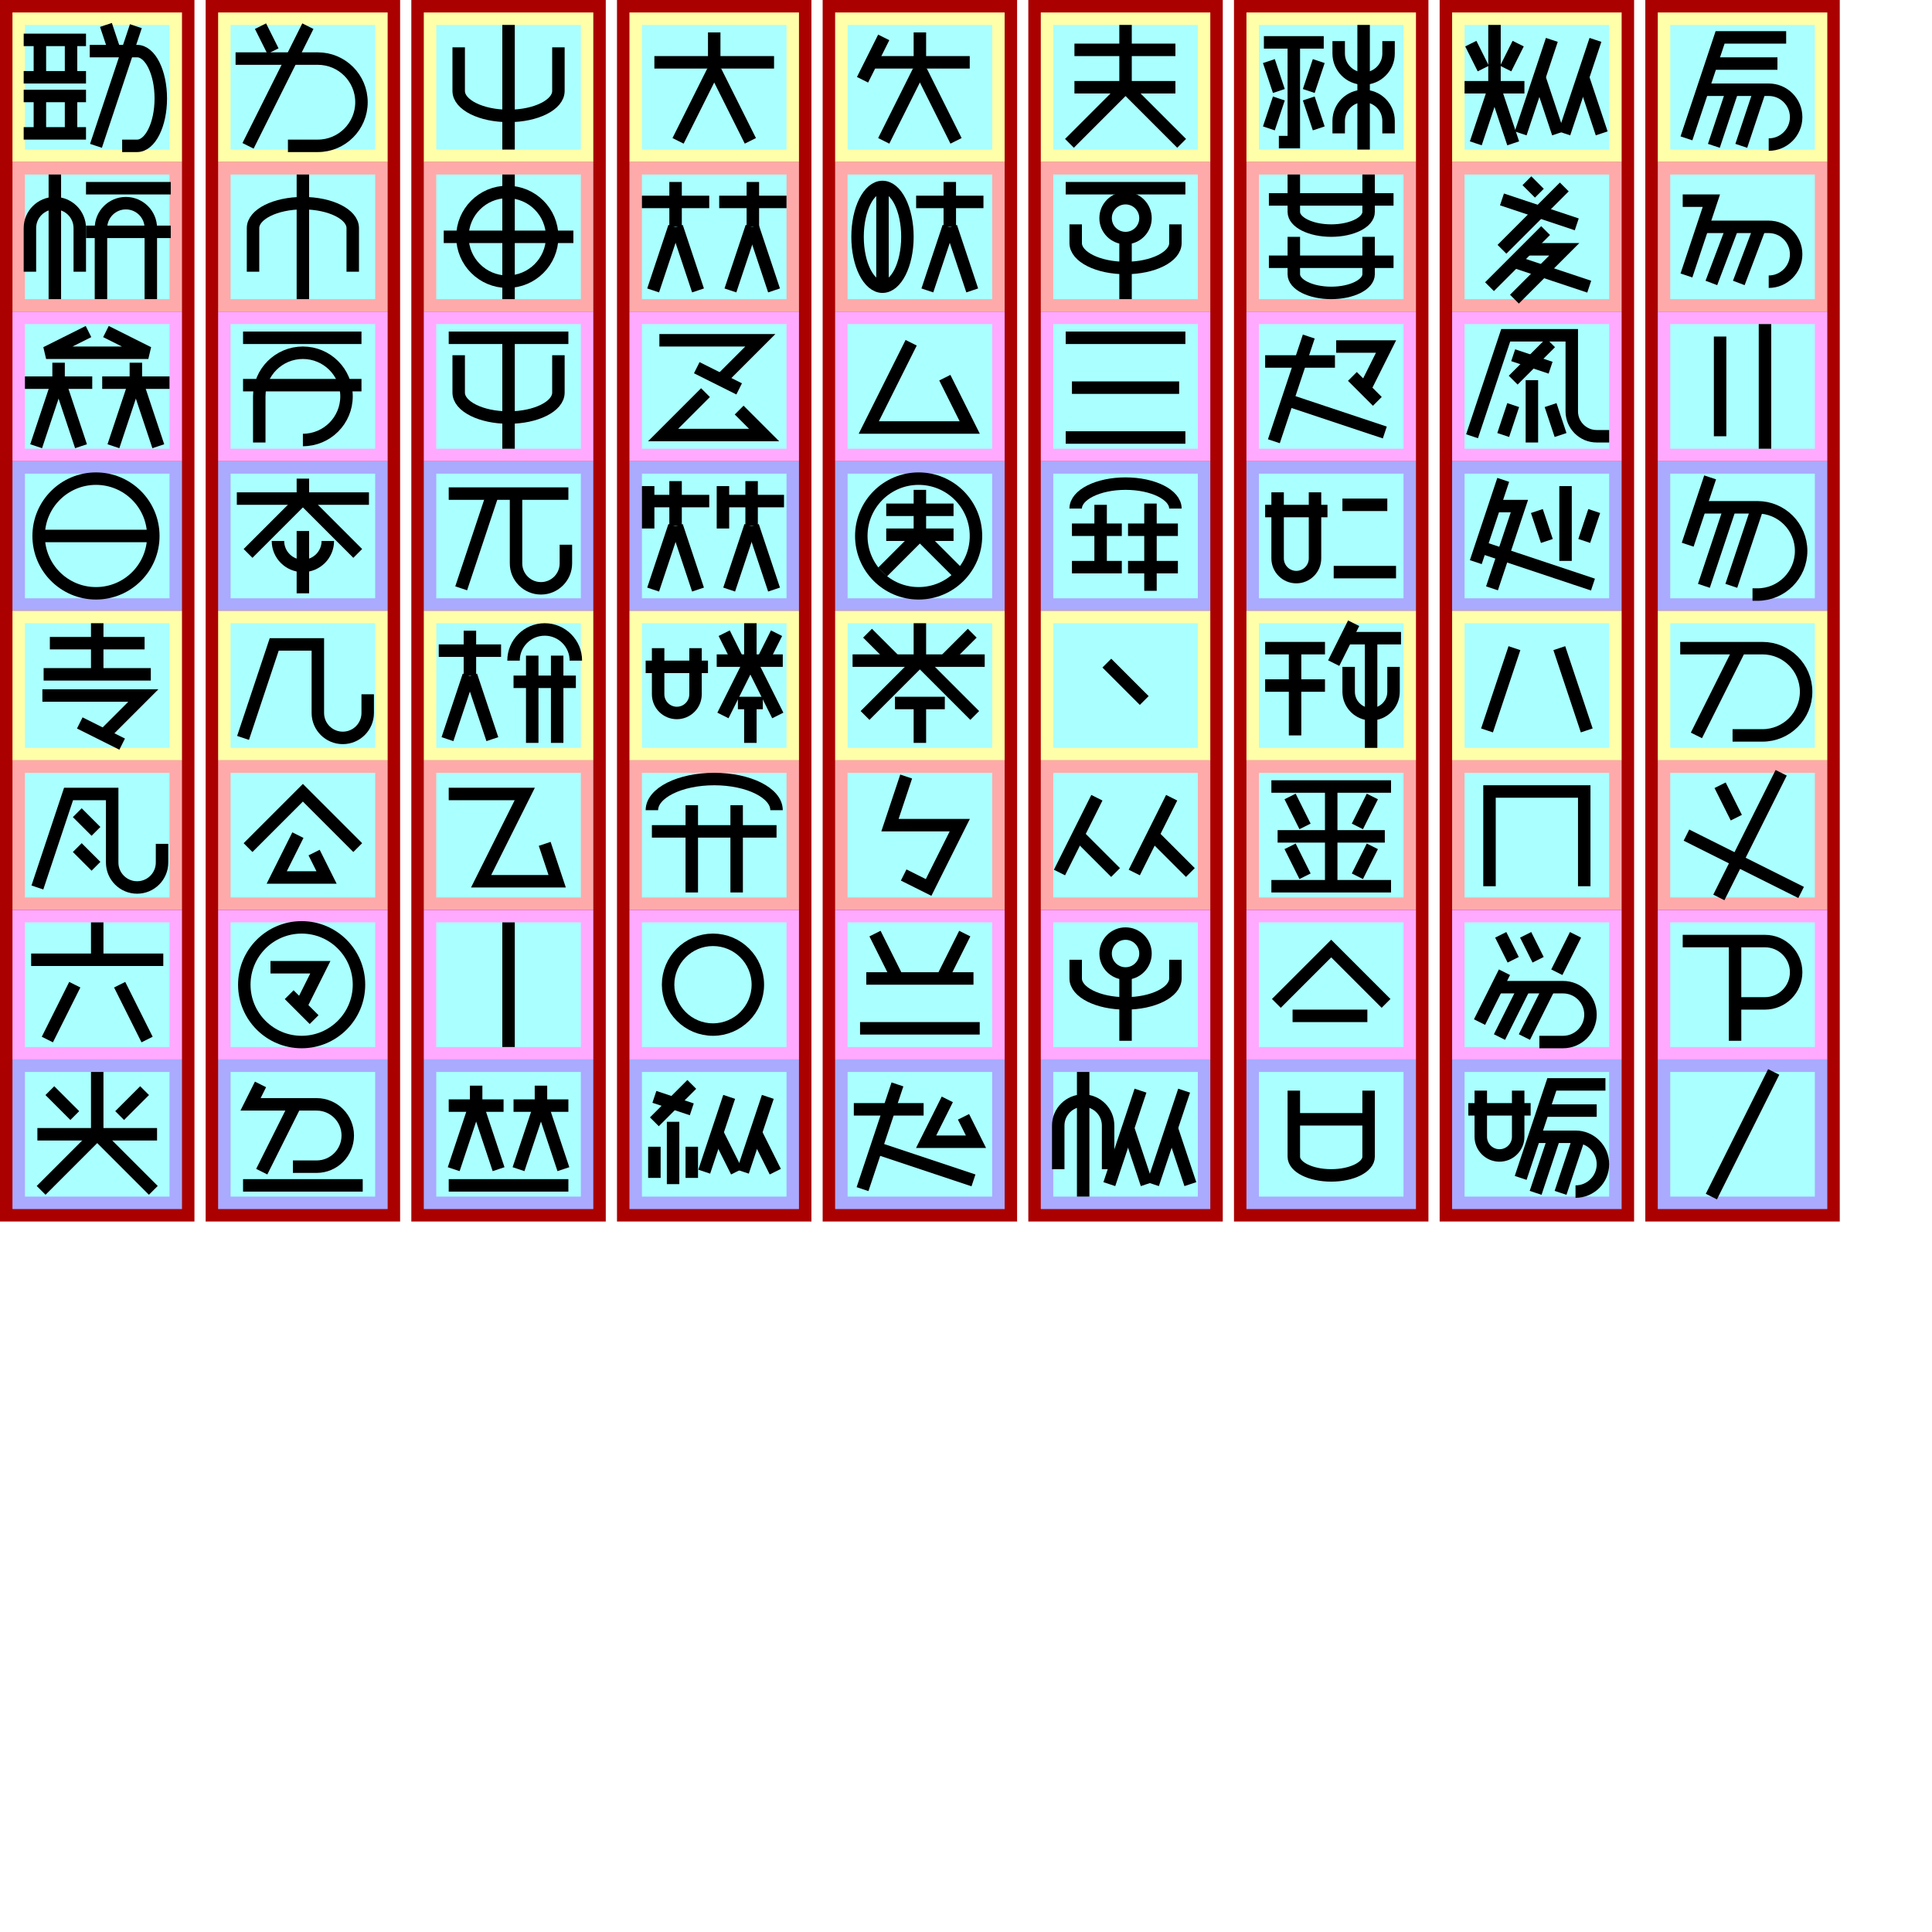
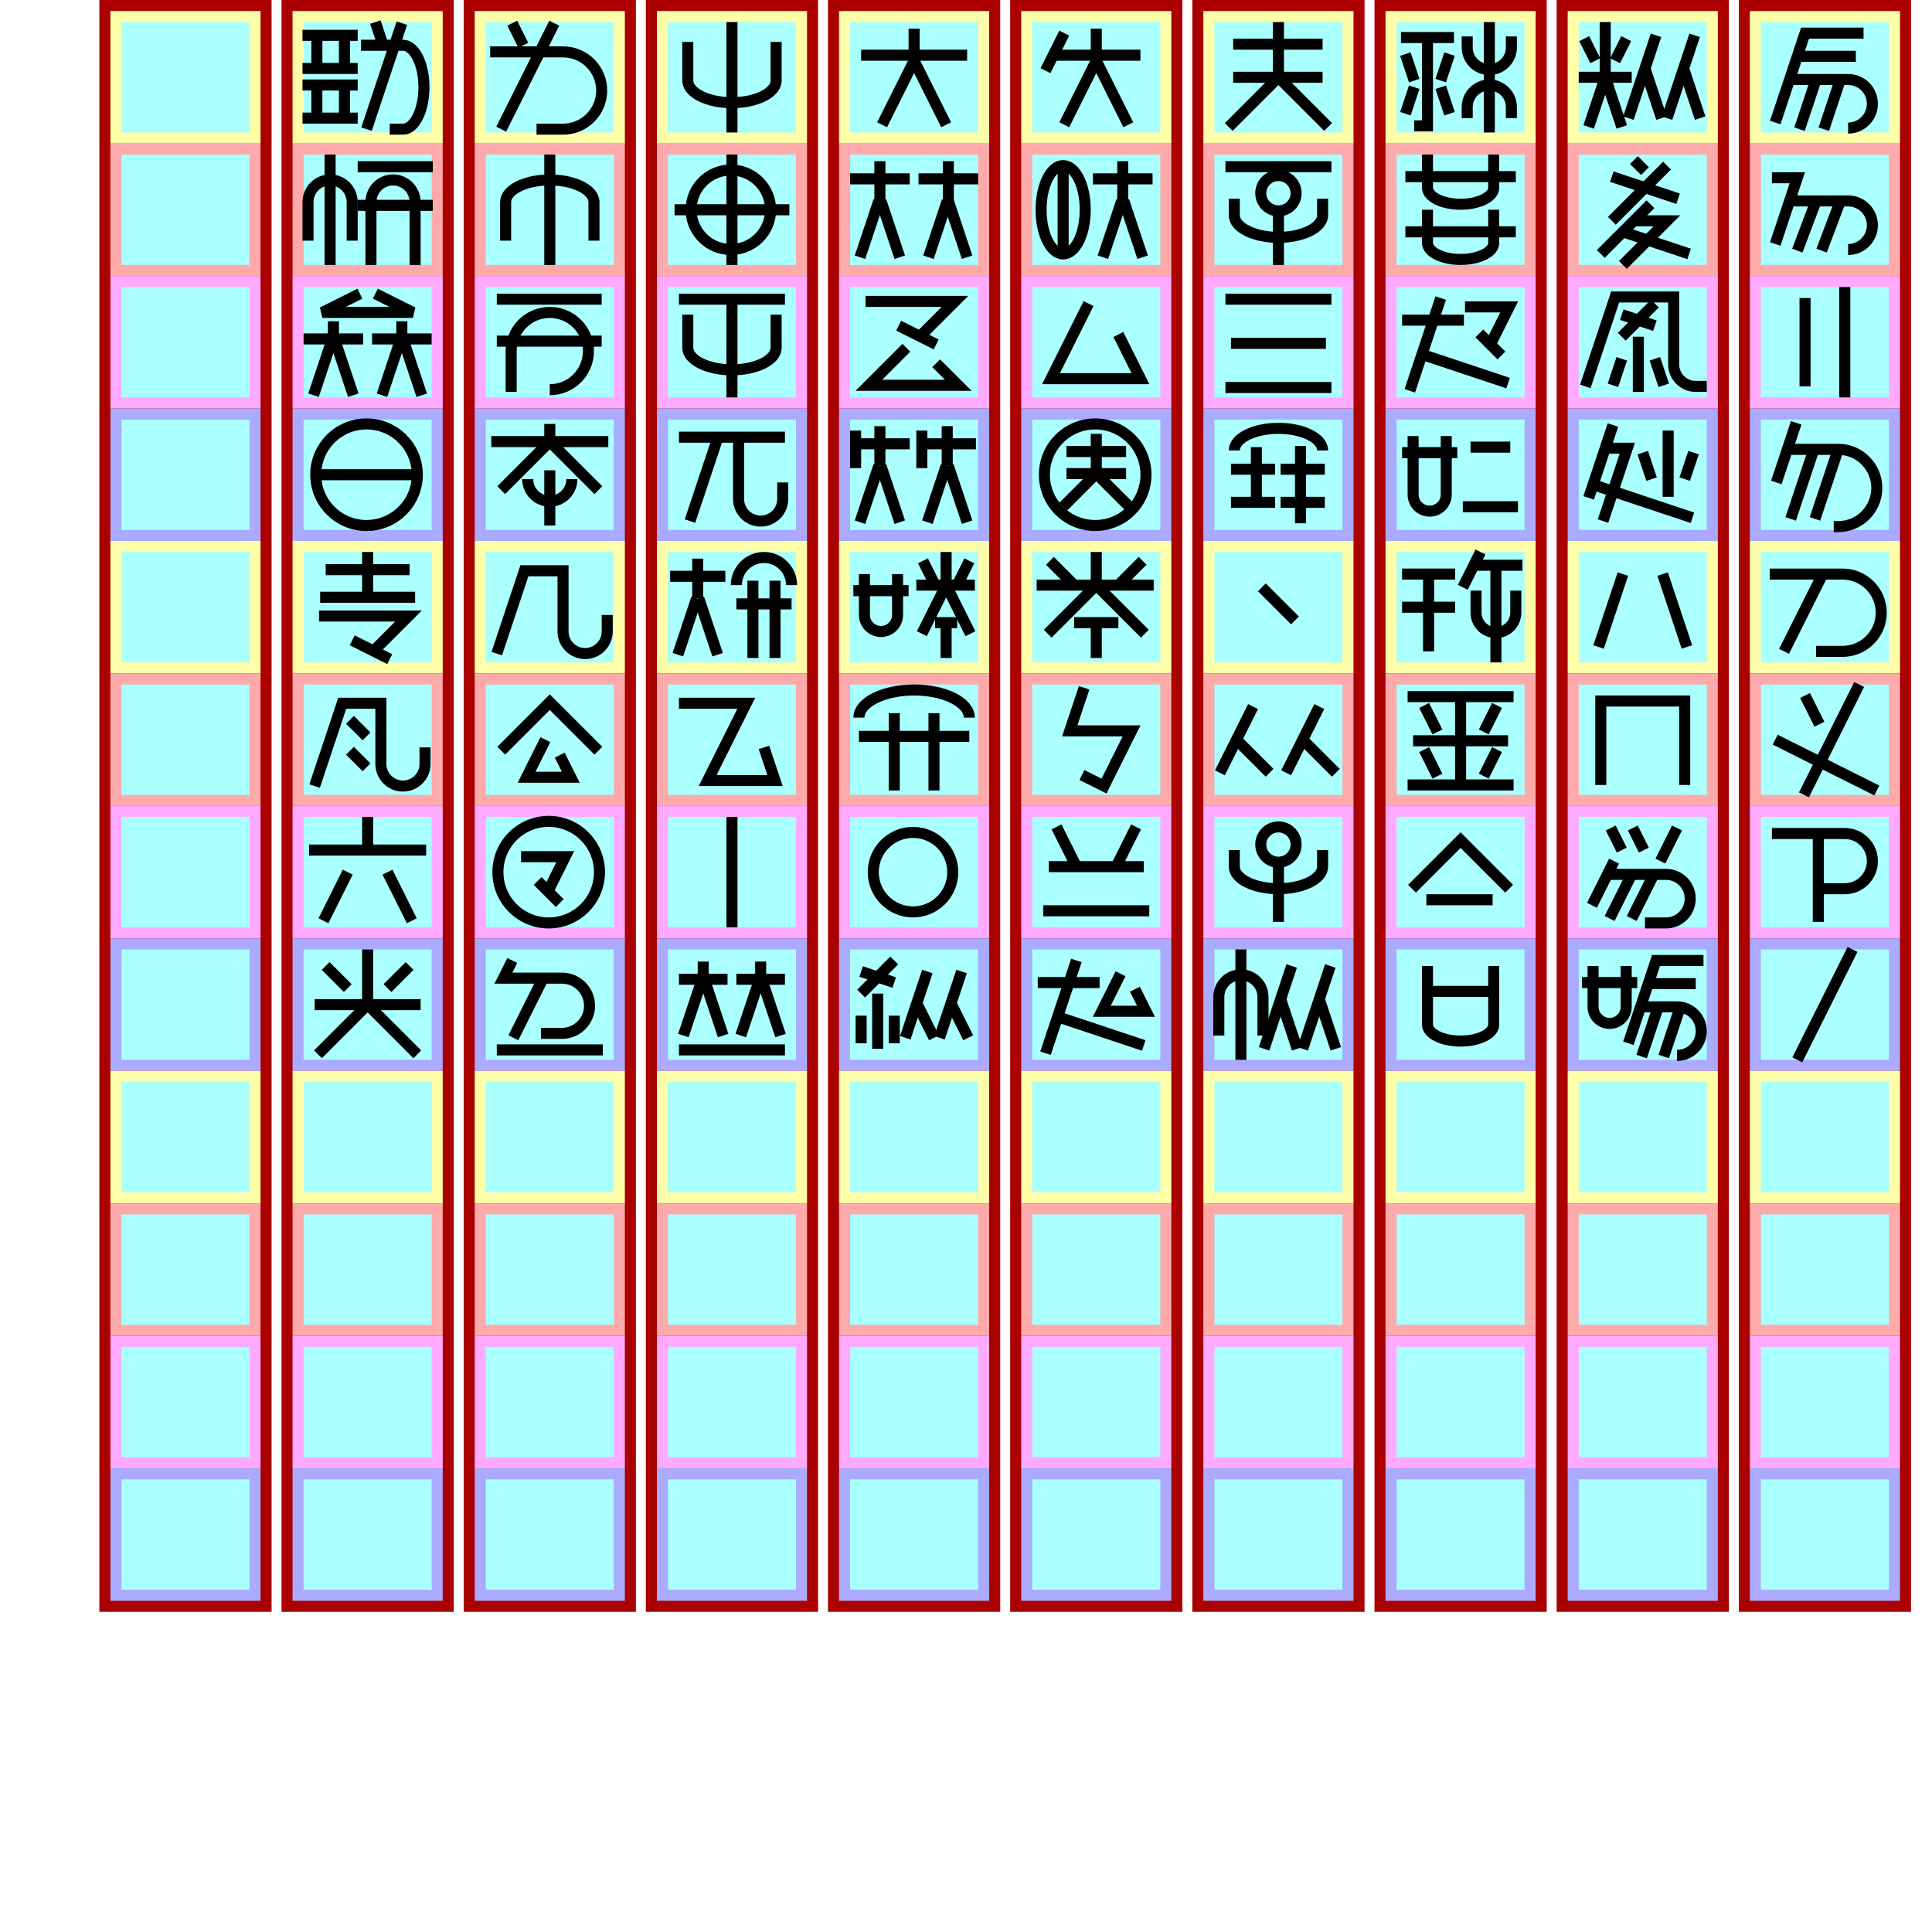
- <svg xmlns="http://www.w3.org/2000/svg" width="800mm" height="800mm" version="1.1" viewBox="-10 -130 1550 1550">
-   <g id="spaces" stroke-width="0">
-     <path fill="#a00" d="m-10 -130h156v980h-156z" />
-     <path fill="#ffa" d="m0 -120 h136v120h-136" />
-     <path fill="#faa" d="m0 0 h136v120h-136" />
-     <path fill="#faf" d="m0 120 h136v120h-136" />
-     <path fill="#aaf" d="m0 240 h136v120h-136" />
-     <path fill="#ffa" d="m0 360 h136v120h-136" />
-     <path fill="#faa" d="m0 480 h136v120h-136" />
-     <path fill="#faf" d="m0 600 h136v120h-136" />
-     <path fill="#aaf" d="m0 720 h136v120h-136" />
-     <path fill="#aff" d="m10 -110 h116 v 100 h-116 z" />
-     <path fill="#aff" d="m10 10 h116 v 100 h-116 z" />
-     <path fill="#aff" d="m10 130 h116 v 100 h-116 z" />
-     <path fill="#aff" d="m10 250 h116 v 100 h-116 z" />
-     <path fill="#aff" d="m10 370 h116 v 100 h-116 z" />
-     <path fill="#aff" d="m10 490 h116 v 100 h-116 z" />
-     <path fill="#aff" d="m10 610 h116 v 100 h-116 z" />
-     <path fill="#aff" d="m10 730 h116 v 100 h-116 z" />
+ <svg xmlns="http://www.w3.org/2000/svg" width="800mm" height="800mm" version="1.1" viewBox="-265 -130 1750 1750">
+   <g id="spaces0" stroke-width="0" transform="translate(-165, 0)">
+     <path fill="#a00" d="m-10 -130h156v1460h-156z" />
+     <path fill="#ffa" d="m0 -120 h136v120h-136" />
+     <path fill="#faa" d="m0 0 h136v120h-136" />
+     <path fill="#faf" d="m0 120 h136v120h-136" />
+     <path fill="#aaf" d="m0 240 h136v120h-136" />
+     <path fill="#ffa" d="m0 360 h136v120h-136" />
+     <path fill="#faa" d="m0 480 h136v120h-136" />
+     <path fill="#faf" d="m0 600 h136v120h-136" />
+     <path fill="#aaf" d="m0 720 h136v120h-136" />
+     <path fill="#ffa" d="m0 840 h136v120h-136" />
+     <path fill="#faa" d="m0 960 h136v120h-136" />
+     <path fill="#faf" d="m0 1080 h136v120h-136" />
+     <path fill="#aaf" d="m0 1200 h136v120h-136" />
+     <path fill="#aff" d="m10 -110 h116 v 100 h-116 z" />
+     <path fill="#aff" d="m10 10 h116 v 100 h-116 z" />
+     <path fill="#aff" d="m10 130 h116 v 100 h-116 z" />
+     <path fill="#aff" d="m10 250 h116 v 100 h-116 z" />
+     <path fill="#aff" d="m10 370 h116 v 100 h-116 z" />
+     <path fill="#aff" d="m10 490 h116 v 100 h-116 z" />
+     <path fill="#aff" d="m10 610 h116 v 100 h-116 z" />
+     <path fill="#aff" d="m10 730 h116 v 100 h-116 z" />
+     <path fill="#aff" d="m10 850 h116 v 100 h-116 z" />
+     <path fill="#aff" d="m10 970 h116 v 100 h-116 z" />
+     <path fill="#aff" d="m10 1090 h116 v 100 h-116 z" />
+     <path fill="#aff" d="m10 1210 h116 v 100 h-116 z" />
+   </g>
+   <g id="spaces1" stroke-width="0">
+     <path fill="#a00" d="m-10 -130h156v1460h-156z" />
+     <path fill="#ffa" d="m0 -120 h136v120h-136" />
+     <path fill="#faa" d="m0 0 h136v120h-136" />
+     <path fill="#faf" d="m0 120 h136v120h-136" />
+     <path fill="#aaf" d="m0 240 h136v120h-136" />
+     <path fill="#ffa" d="m0 360 h136v120h-136" />
+     <path fill="#faa" d="m0 480 h136v120h-136" />
+     <path fill="#faf" d="m0 600 h136v120h-136" />
+     <path fill="#aaf" d="m0 720 h136v120h-136" />
+     <path fill="#ffa" d="m0 840 h136v120h-136" />
+     <path fill="#faa" d="m0 960 h136v120h-136" />
+     <path fill="#faf" d="m0 1080 h136v120h-136" />
+     <path fill="#aaf" d="m0 1200 h136v120h-136" />
+     <path fill="#aff" d="m10 -110 h116 v 100 h-116 z" />
+     <path fill="#aff" d="m10 10 h116 v 100 h-116 z" />
+     <path fill="#aff" d="m10 130 h116 v 100 h-116 z" />
+     <path fill="#aff" d="m10 250 h116 v 100 h-116 z" />
+     <path fill="#aff" d="m10 370 h116 v 100 h-116 z" />
+     <path fill="#aff" d="m10 490 h116 v 100 h-116 z" />
+     <path fill="#aff" d="m10 610 h116 v 100 h-116 z" />
+     <path fill="#aff" d="m10 730 h116 v 100 h-116 z" />
+     <path fill="#aff" d="m10 850 h116 v 100 h-116 z" />
+     <path fill="#aff" d="m10 970 h116 v 100 h-116 z" />
+     <path fill="#aff" d="m10 1090 h116 v 100 h-116 z" />
+     <path fill="#aff" d="m10 1210 h116 v 100 h-116 z" />
  </g>
  <g id="spaces2" stroke-width="0" fill="#a00" transform="translate(165, 0)">
-     <path fill="#a00" d="m-10 -130h156v980h-156z" />
-     <path fill="#ffa" d="m0 -120 h136v120h-136" />
-     <path fill="#faa" d="m0 0 h136v120h-136" />
-     <path fill="#faf" d="m0 120 h136v120h-136" />
-     <path fill="#aaf" d="m0 240 h136v120h-136" />
-     <path fill="#ffa" d="m0 360 h136v120h-136" />
-     <path fill="#faa" d="m0 480 h136v120h-136" />
-     <path fill="#faf" d="m0 600 h136v120h-136" />
-     <path fill="#aaf" d="m0 720 h136v120h-136" />
-     <path fill="#aff" d="m10 -110 h116 v 100 h-116 z" />
-     <path fill="#aff" d="m10 10 h116 v 100 h-116 z" />
-     <path fill="#aff" d="m10 130 h116 v 100 h-116 z" />
-     <path fill="#aff" d="m10 250 h116 v 100 h-116 z" />
-     <path fill="#aff" d="m10 370 h116 v 100 h-116 z" />
-     <path fill="#aff" d="m10 490 h116 v 100 h-116 z" />
-     <path fill="#aff" d="m10 610 h116 v 100 h-116 z" />
-     <path fill="#aff" d="m10 730 h116 v 100 h-116 z" />
+     <path fill="#a00" d="m-10 -130h156v1460h-156z" />
+     <path fill="#ffa" d="m0 -120 h136v120h-136" />
+     <path fill="#faa" d="m0 0 h136v120h-136" />
+     <path fill="#faf" d="m0 120 h136v120h-136" />
+     <path fill="#aaf" d="m0 240 h136v120h-136" />
+     <path fill="#ffa" d="m0 360 h136v120h-136" />
+     <path fill="#faa" d="m0 480 h136v120h-136" />
+     <path fill="#faf" d="m0 600 h136v120h-136" />
+     <path fill="#aaf" d="m0 720 h136v120h-136" />
+     <path fill="#ffa" d="m0 840 h136v120h-136" />
+     <path fill="#faa" d="m0 960 h136v120h-136" />
+     <path fill="#faf" d="m0 1080 h136v120h-136" />
+     <path fill="#aaf" d="m0 1200 h136v120h-136" />
+     <path fill="#aff" d="m10 -110 h116 v 100 h-116 z" />
+     <path fill="#aff" d="m10 10 h116 v 100 h-116 z" />
+     <path fill="#aff" d="m10 130 h116 v 100 h-116 z" />
+     <path fill="#aff" d="m10 250 h116 v 100 h-116 z" />
+     <path fill="#aff" d="m10 370 h116 v 100 h-116 z" />
+     <path fill="#aff" d="m10 490 h116 v 100 h-116 z" />
+     <path fill="#aff" d="m10 610 h116 v 100 h-116 z" />
+     <path fill="#aff" d="m10 730 h116 v 100 h-116 z" />
+     <path fill="#aff" d="m10 850 h116 v 100 h-116 z" />
+     <path fill="#aff" d="m10 970 h116 v 100 h-116 z" />
+     <path fill="#aff" d="m10 1090 h116 v 100 h-116 z" />
+     <path fill="#aff" d="m10 1210 h116 v 100 h-116 z" />
  </g>
  <g id="spaces3" stroke-width="0" fill="#a00" transform="translate(330, 0)">
-     <path fill="#a00" d="m-10 -130h156v980h-156z" />
-     <path fill="#ffa" d="m0 -120 h136v120h-136" />
-     <path fill="#faa" d="m0 0 h136v120h-136" />
-     <path fill="#faf" d="m0 120 h136v120h-136" />
-     <path fill="#aaf" d="m0 240 h136v120h-136" />
-     <path fill="#ffa" d="m0 360 h136v120h-136" />
-     <path fill="#faa" d="m0 480 h136v120h-136" />
-     <path fill="#faf" d="m0 600 h136v120h-136" />
-     <path fill="#aaf" d="m0 720 h136v120h-136" />
-     <path fill="#aff" d="m10 -110 h116 v 100 h-116 z" />
-     <path fill="#aff" d="m10 10 h116 v 100 h-116 z" />
-     <path fill="#aff" d="m10 130 h116 v 100 h-116 z" />
-     <path fill="#aff" d="m10 250 h116 v 100 h-116 z" />
-     <path fill="#aff" d="m10 370 h116 v 100 h-116 z" />
-     <path fill="#aff" d="m10 490 h116 v 100 h-116 z" />
-     <path fill="#aff" d="m10 610 h116 v 100 h-116 z" />
-     <path fill="#aff" d="m10 730 h116 v 100 h-116 z" />
+     <path fill="#a00" d="m-10 -130h156v1460h-156z" />
+     <path fill="#ffa" d="m0 -120 h136v120h-136" />
+     <path fill="#faa" d="m0 0 h136v120h-136" />
+     <path fill="#faf" d="m0 120 h136v120h-136" />
+     <path fill="#aaf" d="m0 240 h136v120h-136" />
+     <path fill="#ffa" d="m0 360 h136v120h-136" />
+     <path fill="#faa" d="m0 480 h136v120h-136" />
+     <path fill="#faf" d="m0 600 h136v120h-136" />
+     <path fill="#aaf" d="m0 720 h136v120h-136" />
+     <path fill="#ffa" d="m0 840 h136v120h-136" />
+     <path fill="#faa" d="m0 960 h136v120h-136" />
+     <path fill="#faf" d="m0 1080 h136v120h-136" />
+     <path fill="#aaf" d="m0 1200 h136v120h-136" />
+     <path fill="#aff" d="m10 -110 h116 v 100 h-116 z" />
+     <path fill="#aff" d="m10 10 h116 v 100 h-116 z" />
+     <path fill="#aff" d="m10 130 h116 v 100 h-116 z" />
+     <path fill="#aff" d="m10 250 h116 v 100 h-116 z" />
+     <path fill="#aff" d="m10 370 h116 v 100 h-116 z" />
+     <path fill="#aff" d="m10 490 h116 v 100 h-116 z" />
+     <path fill="#aff" d="m10 610 h116 v 100 h-116 z" />
+     <path fill="#aff" d="m10 730 h116 v 100 h-116 z" />
+     <path fill="#aff" d="m10 850 h116 v 100 h-116 z" />
+     <path fill="#aff" d="m10 970 h116 v 100 h-116 z" />
+     <path fill="#aff" d="m10 1090 h116 v 100 h-116 z" />
+     <path fill="#aff" d="m10 1210 h116 v 100 h-116 z" />
  </g>
  <g id="spaces4" stroke-width="0" fill="#a00" transform="translate(495, 0)">
-     <path fill="#a00" d="m-10 -130h156v980h-156z" />
-     <path fill="#ffa" d="m0 -120 h136v120h-136" />
-     <path fill="#faa" d="m0 0 h136v120h-136" />
-     <path fill="#faf" d="m0 120 h136v120h-136" />
-     <path fill="#aaf" d="m0 240 h136v120h-136" />
-     <path fill="#ffa" d="m0 360 h136v120h-136" />
-     <path fill="#faa" d="m0 480 h136v120h-136" />
-     <path fill="#faf" d="m0 600 h136v120h-136" />
-     <path fill="#aaf" d="m0 720 h136v120h-136" />
-     <path fill="#aff" d="m10 -110 h116 v 100 h-116 z" />
-     <path fill="#aff" d="m10 10 h116 v 100 h-116 z" />
-     <path fill="#aff" d="m10 130 h116 v 100 h-116 z" />
-     <path fill="#aff" d="m10 250 h116 v 100 h-116 z" />
-     <path fill="#aff" d="m10 370 h116 v 100 h-116 z" />
-     <path fill="#aff" d="m10 490 h116 v 100 h-116 z" />
-     <path fill="#aff" d="m10 610 h116 v 100 h-116 z" />
-     <path fill="#aff" d="m10 730 h116 v 100 h-116 z" />
+     <path fill="#a00" d="m-10 -130h156v1460h-156z" />
+     <path fill="#ffa" d="m0 -120 h136v120h-136" />
+     <path fill="#faa" d="m0 0 h136v120h-136" />
+     <path fill="#faf" d="m0 120 h136v120h-136" />
+     <path fill="#aaf" d="m0 240 h136v120h-136" />
+     <path fill="#ffa" d="m0 360 h136v120h-136" />
+     <path fill="#faa" d="m0 480 h136v120h-136" />
+     <path fill="#faf" d="m0 600 h136v120h-136" />
+     <path fill="#aaf" d="m0 720 h136v120h-136" />
+     <path fill="#ffa" d="m0 840 h136v120h-136" />
+     <path fill="#faa" d="m0 960 h136v120h-136" />
+     <path fill="#faf" d="m0 1080 h136v120h-136" />
+     <path fill="#aaf" d="m0 1200 h136v120h-136" />
+     <path fill="#aff" d="m10 -110 h116 v 100 h-116 z" />
+     <path fill="#aff" d="m10 10 h116 v 100 h-116 z" />
+     <path fill="#aff" d="m10 130 h116 v 100 h-116 z" />
+     <path fill="#aff" d="m10 250 h116 v 100 h-116 z" />
+     <path fill="#aff" d="m10 370 h116 v 100 h-116 z" />
+     <path fill="#aff" d="m10 490 h116 v 100 h-116 z" />
+     <path fill="#aff" d="m10 610 h116 v 100 h-116 z" />
+     <path fill="#aff" d="m10 730 h116 v 100 h-116 z" />
+     <path fill="#aff" d="m10 850 h116 v 100 h-116 z" />
+     <path fill="#aff" d="m10 970 h116 v 100 h-116 z" />
+     <path fill="#aff" d="m10 1090 h116 v 100 h-116 z" />
+     <path fill="#aff" d="m10 1210 h116 v 100 h-116 z" />
  </g>
  <g id="spaces5" stroke-width="0" fill="#a00" transform="translate(660, 0)">
-     <path fill="#a00" d="m-10 -130h156v980h-156z" />
-     <path fill="#ffa" d="m0 -120 h136v120h-136" />
-     <path fill="#faa" d="m0 0 h136v120h-136" />
-     <path fill="#faf" d="m0 120 h136v120h-136" />
-     <path fill="#aaf" d="m0 240 h136v120h-136" />
-     <path fill="#ffa" d="m0 360 h136v120h-136" />
-     <path fill="#faa" d="m0 480 h136v120h-136" />
-     <path fill="#faf" d="m0 600 h136v120h-136" />
-     <path fill="#aaf" d="m0 720 h136v120h-136" />
-     <path fill="#aff" d="m10 -110 h116 v 100 h-116 z" />
-     <path fill="#aff" d="m10 10 h116 v 100 h-116 z" />
-     <path fill="#aff" d="m10 130 h116 v 100 h-116 z" />
-     <path fill="#aff" d="m10 250 h116 v 100 h-116 z" />
-     <path fill="#aff" d="m10 370 h116 v 100 h-116 z" />
-     <path fill="#aff" d="m10 490 h116 v 100 h-116 z" />
-     <path fill="#aff" d="m10 610 h116 v 100 h-116 z" />
-     <path fill="#aff" d="m10 730 h116 v 100 h-116 z" />
+     <path fill="#a00" d="m-10 -130h156v1460h-156z" />
+     <path fill="#ffa" d="m0 -120 h136v120h-136" />
+     <path fill="#faa" d="m0 0 h136v120h-136" />
+     <path fill="#faf" d="m0 120 h136v120h-136" />
+     <path fill="#aaf" d="m0 240 h136v120h-136" />
+     <path fill="#ffa" d="m0 360 h136v120h-136" />
+     <path fill="#faa" d="m0 480 h136v120h-136" />
+     <path fill="#faf" d="m0 600 h136v120h-136" />
+     <path fill="#aaf" d="m0 720 h136v120h-136" />
+     <path fill="#ffa" d="m0 840 h136v120h-136" />
+     <path fill="#faa" d="m0 960 h136v120h-136" />
+     <path fill="#faf" d="m0 1080 h136v120h-136" />
+     <path fill="#aaf" d="m0 1200 h136v120h-136" />
+     <path fill="#aff" d="m10 -110 h116 v 100 h-116 z" />
+     <path fill="#aff" d="m10 10 h116 v 100 h-116 z" />
+     <path fill="#aff" d="m10 130 h116 v 100 h-116 z" />
+     <path fill="#aff" d="m10 250 h116 v 100 h-116 z" />
+     <path fill="#aff" d="m10 370 h116 v 100 h-116 z" />
+     <path fill="#aff" d="m10 490 h116 v 100 h-116 z" />
+     <path fill="#aff" d="m10 610 h116 v 100 h-116 z" />
+     <path fill="#aff" d="m10 730 h116 v 100 h-116 z" />
+     <path fill="#aff" d="m10 850 h116 v 100 h-116 z" />
+     <path fill="#aff" d="m10 970 h116 v 100 h-116 z" />
+     <path fill="#aff" d="m10 1090 h116 v 100 h-116 z" />
+     <path fill="#aff" d="m10 1210 h116 v 100 h-116 z" />
  </g>
  <g id="spaces6" stroke-width="0" fill="#a00" transform="translate(825, 0)">
-     <path fill="#a00" d="m-10 -130h156v980h-156z" />
-     <path fill="#ffa" d="m0 -120 h136v120h-136" />
-     <path fill="#faa" d="m0 0 h136v120h-136" />
-     <path fill="#faf" d="m0 120 h136v120h-136" />
-     <path fill="#aaf" d="m0 240 h136v120h-136" />
-     <path fill="#ffa" d="m0 360 h136v120h-136" />
-     <path fill="#faa" d="m0 480 h136v120h-136" />
-     <path fill="#faf" d="m0 600 h136v120h-136" />
-     <path fill="#aaf" d="m0 720 h136v120h-136" />
-     <path fill="#aff" d="m10 -110 h116 v 100 h-116 z" />
-     <path fill="#aff" d="m10 10 h116 v 100 h-116 z" />
-     <path fill="#aff" d="m10 130 h116 v 100 h-116 z" />
-     <path fill="#aff" d="m10 250 h116 v 100 h-116 z" />
-     <path fill="#aff" d="m10 370 h116 v 100 h-116 z" />
-     <path fill="#aff" d="m10 490 h116 v 100 h-116 z" />
-     <path fill="#aff" d="m10 610 h116 v 100 h-116 z" />
-     <path fill="#aff" d="m10 730 h116 v 100 h-116 z" />
+     <path fill="#a00" d="m-10 -130h156v1460h-156z" />
+     <path fill="#ffa" d="m0 -120 h136v120h-136" />
+     <path fill="#faa" d="m0 0 h136v120h-136" />
+     <path fill="#faf" d="m0 120 h136v120h-136" />
+     <path fill="#aaf" d="m0 240 h136v120h-136" />
+     <path fill="#ffa" d="m0 360 h136v120h-136" />
+     <path fill="#faa" d="m0 480 h136v120h-136" />
+     <path fill="#faf" d="m0 600 h136v120h-136" />
+     <path fill="#aaf" d="m0 720 h136v120h-136" />
+     <path fill="#ffa" d="m0 840 h136v120h-136" />
+     <path fill="#faa" d="m0 960 h136v120h-136" />
+     <path fill="#faf" d="m0 1080 h136v120h-136" />
+     <path fill="#aaf" d="m0 1200 h136v120h-136" />
+     <path fill="#aff" d="m10 -110 h116 v 100 h-116 z" />
+     <path fill="#aff" d="m10 10 h116 v 100 h-116 z" />
+     <path fill="#aff" d="m10 130 h116 v 100 h-116 z" />
+     <path fill="#aff" d="m10 250 h116 v 100 h-116 z" />
+     <path fill="#aff" d="m10 370 h116 v 100 h-116 z" />
+     <path fill="#aff" d="m10 490 h116 v 100 h-116 z" />
+     <path fill="#aff" d="m10 610 h116 v 100 h-116 z" />
+     <path fill="#aff" d="m10 730 h116 v 100 h-116 z" />
+     <path fill="#aff" d="m10 850 h116 v 100 h-116 z" />
+     <path fill="#aff" d="m10 970 h116 v 100 h-116 z" />
+     <path fill="#aff" d="m10 1090 h116 v 100 h-116 z" />
+     <path fill="#aff" d="m10 1210 h116 v 100 h-116 z" />
  </g>
  <g id="spaces7" stroke-width="0" fill="#a00" transform="translate(990, 0)">
-     <path fill="#a00" d="m-10 -130h156v980h-156z" />
-     <path fill="#ffa" d="m0 -120 h136v120h-136" />
-     <path fill="#faa" d="m0 0 h136v120h-136" />
-     <path fill="#faf" d="m0 120 h136v120h-136" />
-     <path fill="#aaf" d="m0 240 h136v120h-136" />
-     <path fill="#ffa" d="m0 360 h136v120h-136" />
-     <path fill="#faa" d="m0 480 h136v120h-136" />
-     <path fill="#faf" d="m0 600 h136v120h-136" />
-     <path fill="#aaf" d="m0 720 h136v120h-136" />
-     <path fill="#aff" d="m10 -110 h116 v 100 h-116 z" />
-     <path fill="#aff" d="m10 10 h116 v 100 h-116 z" />
-     <path fill="#aff" d="m10 130 h116 v 100 h-116 z" />
-     <path fill="#aff" d="m10 250 h116 v 100 h-116 z" />
-     <path fill="#aff" d="m10 370 h116 v 100 h-116 z" />
-     <path fill="#aff" d="m10 490 h116 v 100 h-116 z" />
-     <path fill="#aff" d="m10 610 h116 v 100 h-116 z" />
-     <path fill="#aff" d="m10 730 h116 v 100 h-116 z" />
+     <path fill="#a00" d="m-10 -130h156v1460h-156z" />
+     <path fill="#ffa" d="m0 -120 h136v120h-136" />
+     <path fill="#faa" d="m0 0 h136v120h-136" />
+     <path fill="#faf" d="m0 120 h136v120h-136" />
+     <path fill="#aaf" d="m0 240 h136v120h-136" />
+     <path fill="#ffa" d="m0 360 h136v120h-136" />
+     <path fill="#faa" d="m0 480 h136v120h-136" />
+     <path fill="#faf" d="m0 600 h136v120h-136" />
+     <path fill="#aaf" d="m0 720 h136v120h-136" />
+     <path fill="#ffa" d="m0 840 h136v120h-136" />
+     <path fill="#faa" d="m0 960 h136v120h-136" />
+     <path fill="#faf" d="m0 1080 h136v120h-136" />
+     <path fill="#aaf" d="m0 1200 h136v120h-136" />
+     <path fill="#aff" d="m10 -110 h116 v 100 h-116 z" />
+     <path fill="#aff" d="m10 10 h116 v 100 h-116 z" />
+     <path fill="#aff" d="m10 130 h116 v 100 h-116 z" />
+     <path fill="#aff" d="m10 250 h116 v 100 h-116 z" />
+     <path fill="#aff" d="m10 370 h116 v 100 h-116 z" />
+     <path fill="#aff" d="m10 490 h116 v 100 h-116 z" />
+     <path fill="#aff" d="m10 610 h116 v 100 h-116 z" />
+     <path fill="#aff" d="m10 730 h116 v 100 h-116 z" />
+     <path fill="#aff" d="m10 850 h116 v 100 h-116 z" />
+     <path fill="#aff" d="m10 970 h116 v 100 h-116 z" />
+     <path fill="#aff" d="m10 1090 h116 v 100 h-116 z" />
+     <path fill="#aff" d="m10 1210 h116 v 100 h-116 z" />
  </g>
  <g id="spaces8" stroke-width="0" fill="#a00" transform="translate(1155, 0)">
-     <path fill="#a00" d="m-10 -130h156v980h-156z" />
-     <path fill="#ffa" d="m0 -120 h136v120h-136" />
-     <path fill="#faa" d="m0 0 h136v120h-136" />
-     <path fill="#faf" d="m0 120 h136v120h-136" />
-     <path fill="#aaf" d="m0 240 h136v120h-136" />
-     <path fill="#ffa" d="m0 360 h136v120h-136" />
-     <path fill="#faa" d="m0 480 h136v120h-136" />
-     <path fill="#faf" d="m0 600 h136v120h-136" />
-     <path fill="#aaf" d="m0 720 h136v120h-136" />
-     <path fill="#aff" d="m10 -110 h116 v 100 h-116 z" />
-     <path fill="#aff" d="m10 10 h116 v 100 h-116 z" />
-     <path fill="#aff" d="m10 130 h116 v 100 h-116 z" />
-     <path fill="#aff" d="m10 250 h116 v 100 h-116 z" />
-     <path fill="#aff" d="m10 370 h116 v 100 h-116 z" />
-     <path fill="#aff" d="m10 490 h116 v 100 h-116 z" />
-     <path fill="#aff" d="m10 610 h116 v 100 h-116 z" />
-     <path fill="#aff" d="m10 730 h116 v 100 h-116 z" />
+     <path fill="#a00" d="m-10 -130h156v1460h-156z" />
+     <path fill="#ffa" d="m0 -120 h136v120h-136" />
+     <path fill="#faa" d="m0 0 h136v120h-136" />
+     <path fill="#faf" d="m0 120 h136v120h-136" />
+     <path fill="#aaf" d="m0 240 h136v120h-136" />
+     <path fill="#ffa" d="m0 360 h136v120h-136" />
+     <path fill="#faa" d="m0 480 h136v120h-136" />
+     <path fill="#faf" d="m0 600 h136v120h-136" />
+     <path fill="#aaf" d="m0 720 h136v120h-136" />
+     <path fill="#ffa" d="m0 840 h136v120h-136" />
+     <path fill="#faa" d="m0 960 h136v120h-136" />
+     <path fill="#faf" d="m0 1080 h136v120h-136" />
+     <path fill="#aaf" d="m0 1200 h136v120h-136" />
+     <path fill="#aff" d="m10 -110 h116 v 100 h-116 z" />
+     <path fill="#aff" d="m10 10 h116 v 100 h-116 z" />
+     <path fill="#aff" d="m10 130 h116 v 100 h-116 z" />
+     <path fill="#aff" d="m10 250 h116 v 100 h-116 z" />
+     <path fill="#aff" d="m10 370 h116 v 100 h-116 z" />
+     <path fill="#aff" d="m10 490 h116 v 100 h-116 z" />
+     <path fill="#aff" d="m10 610 h116 v 100 h-116 z" />
+     <path fill="#aff" d="m10 730 h116 v 100 h-116 z" />
+     <path fill="#aff" d="m10 850 h116 v 100 h-116 z" />
+     <path fill="#aff" d="m10 970 h116 v 100 h-116 z" />
+     <path fill="#aff" d="m10 1090 h116 v 100 h-116 z" />
+     <path fill="#aff" d="m10 1210 h116 v 100 h-116 z" />
  </g>
  <g id="spaces9" stroke-width="0" fill="#a00" transform="translate(1320, 0)">
-     <path fill="#a00" d="m-10 -130h156v980h-156z" />
-     <path fill="#ffa" d="m0 -120 h136v120h-136" />
-     <path fill="#faa" d="m0 0 h136v120h-136" />
-     <path fill="#faf" d="m0 120 h136v120h-136" />
-     <path fill="#aaf" d="m0 240 h136v120h-136" />
-     <path fill="#ffa" d="m0 360 h136v120h-136" />
-     <path fill="#faa" d="m0 480 h136v120h-136" />
-     <path fill="#faf" d="m0 600 h136v120h-136" />
-     <path fill="#aaf" d="m0 720 h136v120h-136" />
-     <path fill="#aff" d="m10 -110 h116 v 100 h-116 z" />
-     <path fill="#aff" d="m10 10 h116 v 100 h-116 z" />
-     <path fill="#aff" d="m10 130 h116 v 100 h-116 z" />
-     <path fill="#aff" d="m10 250 h116 v 100 h-116 z" />
-     <path fill="#aff" d="m10 370 h116 v 100 h-116 z" />
-     <path fill="#aff" d="m10 490 h116 v 100 h-116 z" />
-     <path fill="#aff" d="m10 610 h116 v 100 h-116 z" />
-     <path fill="#aff" d="m10 730 h116 v 100 h-116 z" />
+     <path fill="#a00" d="m-10 -130h156v1460h-156z" />
+     <path fill="#ffa" d="m0 -120 h136v120h-136" />
+     <path fill="#faa" d="m0 0 h136v120h-136" />
+     <path fill="#faf" d="m0 120 h136v120h-136" />
+     <path fill="#aaf" d="m0 240 h136v120h-136" />
+     <path fill="#ffa" d="m0 360 h136v120h-136" />
+     <path fill="#faa" d="m0 480 h136v120h-136" />
+     <path fill="#faf" d="m0 600 h136v120h-136" />
+     <path fill="#aaf" d="m0 720 h136v120h-136" />
+     <path fill="#ffa" d="m0 840 h136v120h-136" />
+     <path fill="#faa" d="m0 960 h136v120h-136" />
+     <path fill="#faf" d="m0 1080 h136v120h-136" />
+     <path fill="#aaf" d="m0 1200 h136v120h-136" />
+     <path fill="#aff" d="m10 -110 h116 v 100 h-116 z" />
+     <path fill="#aff" d="m10 10 h116 v 100 h-116 z" />
+     <path fill="#aff" d="m10 130 h116 v 100 h-116 z" />
+     <path fill="#aff" d="m10 250 h116 v 100 h-116 z" />
+     <path fill="#aff" d="m10 370 h116 v 100 h-116 z" />
+     <path fill="#aff" d="m10 490 h116 v 100 h-116 z" />
+     <path fill="#aff" d="m10 610 h116 v 100 h-116 z" />
+     <path fill="#aff" d="m10 730 h116 v 100 h-116 z" />
+     <path fill="#aff" d="m10 850 h116 v 100 h-116 z" />
+     <path fill="#aff" d="m10 970 h116 v 100 h-116 z" />
+     <path fill="#aff" d="m10 1090 h116 v 100 h-116 z" />
+     <path fill="#aff" d="m10 1210 h116 v 100 h-116 z" />
  </g>
  <g id="glyphs" stroke="#000" stroke-width="10" fill="none">
    <g id="軟000" transform="translate(0, -120)">
      <path d="m9 22h50z" />
      <path d="m22 22v30z" />
      <path d="m47 22v30z" />
      <path d="m9 52h50z" />
      <path d="m9 67h50z" />
      <path d="m22 67v30z" />
      <path d="m47 67v30z" />
      <path d="m9 97h50z" />
      <path d="m82 31-7-21z" />
      <path d="m88 107h12a19 38 0 0 0 0-76h-38" />
      <path d="m67 107 32-96z" />
    </g>
    <g id="学001" transform="translate(0, 0)">
      <path d="m54 88 0-35a20 20 0 0 0 -40 0l0 35" />
      <path d="m34 10v100z" />
      <path d="m59 21h68z" />
      <path d="m59 56h68z" />
      <path d="m111 110 0-57a20 20 0 0 0 -40 0l0 57" />
    </g>
    <g id="牌002" transform="translate(0, 120)">
      <path d="m61 16-34 17 82 0-34-17" />
      <path d="m10 57h 54z" />
      <path d="m37 57v-16z" />
      <path d="m19 108 17-51z" />
      <path d="m55 108-17-51z" />
      <path d="m126 57h-54z" />
      <path d="m81 108 17-51z" />
      <path d="m99 57v-16z" />
      <path d="m117 108-17-51z" />
    </g>
    <g id="言003" transform="translate(0, 240)">
      <path d="m21 60 a46 46 0 0 0 92 0 a46 46 0 0 0 -92 0" />
      <path d="m21 60h92z" />
    </g>
    <g id="如004" transform="translate(165, -120)">
      <path d="m44 31-10-20z" />
      <path d="m56 107h24a35 35 0 0 0 0-70h-66" />
      <path d="m24 107 48-96z" />
    </g>
    <g id="筆005" transform="translate(165, 0)">
      <path d="m108 88 0-35a40 20 0 0 0 -80 0l0 35" />
      <path d="m68 10v100z" />
    </g>
    <g id="入006" transform="translate(165, 120)">
      <path d="m20 21h95z" />
      <path d="m20 59h95z" />
      <path d="m33 105 0-37a35 35 90 1 1 35 35" />
    </g>
    <g id="将007" transform="translate(165, 240)">
      <path d="m15 30h106z" />
      <path d="m68 30v-16z" />
      <path d="m68 30-44 44z" />
      <path d="m68 30 44 44z" />
      <path d="m48 64 a20 20 0 0 0 40 0l" />
      <path d="m68 56v50z" />
    </g>
    <g id="手008" transform="translate(330, -120)">
      <path d="m108 28 0 35a40 20 0 0 1-80 0l0 -35" />
      <path d="m68 10v100z" />
    </g>
    <g id="皇009" transform="translate(330, 0)">
      <path d="m68 10v100z" />
      <path d="m31 60 a36 36 0 0 0 72 0 a36 36 0 0 0 -72 0" />
      <path d="m16 60h104z" />
    </g>
    <g id="撃010" transform="translate(330, 120)">
      <path d="m20 21h96z" />
      <path d="m108 35 0 30a40 20 0 0 1-80 0l0 -30" />
      <path d="m68 21v89z" />
    </g>
    <g id="机011" transform="translate(330, 240)">
      <path d="m20 26h96z" />
      <path d="m30 102 25-75z" />
      <path d="m74 27 0 55a20 20 90 0 0 40 0l0-15" />
    </g>
    <g id="人012" transform="translate(495, -120)">
      <path d="m20 40h96z" />
      <path d="m68 52v-36z" />
      <path d="m39 103 28-56z" />
      <path d="m97 103-28-56z" />
    </g>
    <g id="等013" transform="translate(495, 0)">
      <path d="m10 32h 54z" />
      <path d="m37 52v-36z" />
      <path d="m19 103 17-51z" />
      <path d="m55 103-17-51z" />
      <path d="m126 32h-54z" />
      <path d="m99 52v-36z" />
      <path d="m81 103 17-51z" />
      <path d="m116 103-17-51z" />
    </g>
    <g id="互014" transform="translate(495, 120)">
      <path d="m71 57 34 -34 -81 0" />
      <path d="m54 45 34 17" />
      <path d="m61 65-34 34 81 0-20-20" />
    </g>
    <g id="戦015" transform="translate(495, 240)">
      <path d="m15 20v 34z" />
      <path d="m15 32h 49z" />
      <path d="m37 52v-36z" />
      <path d="m19 103 17-51z" />
      <path d="m55 103-17-51z" />
      <path d="m75 20v 34z" />
      <path d="m75 32h 49z" />
      <path d="m80 103 17-51z" />
      <path d="m98 52v-36z" />
      <path d="m116 103-17-51z" />
    </g>
    <g id="兵016" transform="translate(660, -120)">
      <path d="m39 20l-17 34 z" />
      <path d="m27 40h81z" />
      <path d="m68 52v-36z" />
      <path d="m39 103 28-56z" />
      <path d="m97 103-28-56z" />
    </g>
    <g id="守017" transform="translate(660, 0)">
      <path d="m18 60a40 20 90 0 0 40 0a40 20 90 0 0-40 0" />
      <path d="m38 20 v 80" />
      <path d="m119 32h-54z" />
      <path d="m74 103l17-51z" />
      <path d="m92 52v-36z" />
      <path d="m110 103l-17-51z" />
    </g>
    <g id="己018" transform="translate(660, 120)">
      <path d="m61 25l-34 68h81l-20-40" />
    </g>
    <g id="国019" transform="translate(660, 240)">
      <path d="m21 60 a46 46 0 0 0 92 0 a46 46 0 0 0 -92 0" />
      <path d="m41 39h 54z" />
      <path d="m41 59h 54z" />
      <path d="m68 59v-36z" />
      <path d="m68 59 l30 30z" />
      <path d="m68 59 l-30 30z" />
    </g>
    <g id="王020" transform="translate(825, -120)">
      <path d="m27 30h81z" />
      <path d="m27 60h81z" />
      <path d="m68 60v-50z" />
      <path d="m68 60 45 45z" />
      <path d="m68 60 -45 45z" />
    </g>
    <g id="付021" transform="translate(825, 0)">
      <path d="m20 21h96z" />
      <path d="m52 45 a16 16 0 0 0 32 0 a16 16 0 0 0 -32 0" />
      <path d="m108 50 0 15a40 20 0 0 1-80 0l0 -15" />
      <path d="m68 61v49z" />
    </g>
    <g id="層022" transform="translate(825, 120)">
      <path d="m20 21h96z" />
      <path d="m25 61h86z" />
      <path d="m20 101h96z" />
    </g>
    <g id="冠023" transform="translate(825, 240)">
      <path d="m108 38 a40 20 0 0 0 -80 0" />
      <path d="m48 35v50z" />
      <path d="m25 55h40z" />
      <path d="m110 55h-40z" />
      <path d="m25 85h40z" />
      <path d="m110 85h-40z" />
      <path d="m88 34v70z" />
    </g>
    <g id="百024" transform="translate(0, 360)">
      <path d="m30 26h76z" />
      <path d="m68 10v41z" />
      <path d="m25 51h86z" />
      <path d="m71 102 34 -34 -81 0" />
      <path d="m54 90 34 17" />
    </g>
    <g id="星025" transform="translate(0, 480)">
      <path d="m20 102 25-75h35l0 55a20 20 90 0 0 40 0l0-15" />
      <path d="m52 42l15 15" />
      <path d="m52 70l15 15" />
    </g>
    <g id="散026" transform="translate(0, 600)">
      <path d="m15 40h106z" />
      <path d="m68 40v-30z" />
      <path d="m50 60-22 44z" />
      <path d="m86 60 22 44z" />
    </g>
    <g id="心027" transform="translate(0, 720)">
      <path d="m50 45 -20 -20z" />
      <path d="m86 45 20 -20z" />
      <path d="m20 60h96z" />
      <path d="m68 60v-50z" />
      <path d="m68 60 45 45z" />
      <path d="m68 60 -45 45z" />
    </g>
    <g id="天028" transform="translate(165, 360)">
      <path d="m20 102 25-75h35l0 55a20 20 90 0 0 40 0l0-15" />
    </g>
    <g id="覆029" transform="translate(165, 480)">
      <path d="m24 70 44-44 44 44" />
      <path d="m64 60-17 34 40 0-10-20" />
    </g>
    <g id="全030" transform="translate(165, 600)">
      <path d="m21 60 a46 46 0 0 0 92 0 a46 46 0 0 0 -92 0" />
      <path d="m65 80l17-34-40 0" />
      <path d="m57 68 20 20" />
    </g>
    <g id="地031" transform="translate(165, 720)">
      <path d="m60 86 h 19 a 25 25 90 0 0 0 -50 h -53 l 8 -16" />
      <path d="m62 36 -27 54z" />
      <path d="m20 101h96z" />
    </g>
    <g id="淮032" transform="translate(330, 360)">
      <path d="m12 32h 50z" />
      <path d="m37 52v-36z" />
      <path d="m19 103 17-51z" />
      <path d="m55 103-17-51z" />
      <path d="m122 40a25 25 0 00-50 0" />
      <path d="m122 57h-50z" />
      <path d="m87 36v70z" />
      <path d="m107 36v70z" />
    </g>
    <g id="十014" transform="translate(330, 480)">
      <path d="m20 27l61 0-35 70 61 0-10-30" />
    </g>
    <g id="一034" transform="translate(330, 600)">
      <path d="m68 10v100z" />
    </g>
    <g id="集035" transform="translate(330, 720)">
      <path d="m20 37h 44z" />
      <path d="m42 37v-16z" />
      <path d="m24 88 17-51z" />
      <path d="m60 88-17-51z" />
      <path d="m116 37h-44z" />
      <path d="m76 88 17-51z" />
      <path d="m94 37v-16z" />
      <path d="m112 88-17-51z" />
      <path d="m20 101h96z" />
    </g>
    <g id="壊036" transform="translate(495, 360)">
      <path d="m13 45h50z" />
      <path d="m23 30 0 37a15 15 0 0 0 30 0l0-37" />
      <path d="m107 40 11 -22 z" />
      <path d="m87 40 -11 -22 z" />
      <path d="m70 40h53z" />
      <path d="m97 40v-30z" />
      <path d="m97 40-22 44z" />
      <path d="m97 40 22 44z" />
      <path d="m87 74h20" />
      <path d="m97 74v32z" />
    </g>
    <g id="卵037" transform="translate(495, 480)">
      <path d="m118 40a50 25 0 00-100 0" />
      <path d="m118 57h-100z" />
      <path d="m50 36v70z" />
      <path d="m86 36v70z" />
    </g>
    <g id="口038" transform="translate(495, 600)">
      <path d="m31 60 a36 36 0 0 0 72 0 a36 36 0 0 0 -72 0" />
    </g>
    <g id="蜜039" transform="translate(495, 720)">
      <path d="m50 20 -30 30" />
      <path d="m20 30 30 10" />
      <path d="m35 50 v50" />
      <path d="m20 70 v25" />
      <path d="m50 70 v25" />
      <path d="m60  90 20-60z" />
      <path d="m86  90-15-30z" />
      <path d="m91  90 20-60z" />
      <path d="m117 90-15-30z" />
    </g>
    <g id="悪040" transform="translate(660, 360)">
      <path d="m88 40 22-22z" />
      <path d="m48 40-22-22z" />
      <path d="m14 40h106z" />
      <path d="m68 40v-30z" />
      <path d="m68 40-44 44z" />
      <path d="m68 40 44 44z" />
      <path d="m48 74h40" />
      <path d="m68 74v32z" />
    </g>
    <g id="神041" transform="translate(660, 480)">
      <path d="m55 92 20 10 25-50-56 0 13-39" />
    </g>
    <g id="在042" transform="translate(660, 600)">
      <path d="m50 55-18 -36z" />
      <path d="m86 55 18 -36z" />
      <path d="m25 55h86z" />
      <path d="m20 95h96z" />
    </g>
    <g id="我043" transform="translate(660, 720)">
      <path d="m15 40h56z" />
      <path d="m50 20-28 84z" />
      <path d="m33 71 78 26z" />
      <path d="m90 32l-17 34h40l-10-20" />
    </g>
    <g id="無044" transform="translate(825, 360)">
      <path d="m53 42l30 30" />
    </g>
    <g id="水045" transform="translate(825, 480)">
      <path d="m15  90 30-60z" />
      <path d="m60  90-30-30z" />
      <path d="m75  90 30-60z" />
      <path d="m120 90-30-30z" />
    </g>
    <g id="与046" transform="translate(825, 600)">
      <path d="m52 35 a16 16 0 0 0 32 0 a16 16 0 0 0 -32 0" />
      <path d="m108 40 0 15a40 20 0 0 1-80 0l0 -15" />
      <path d="m68 51v54z" />
    </g>
    <g id="墨047" transform="translate(825, 720)">
      <path d="m54 88 0-35a20 20 0 0 0 -40 0l0 35" />
      <path d="m34 10v100z" />
      <path d="m55  100 25-75z" />
      <path d="m85  100-15-45z" />
      <path d="m90  100 25-75z" />
      <path d="m120 100-15-45z" />
    </g>
    <g id="須048" transform="translate(990, -120)">
      <path d="m38 24v80h-12" />
      <path d="m14 24h48z" />
      <path d="m26 69l-8 24" />
      <path d="m50 69l8 24" />
      <path d="m18 39l8 24" />
      <path d="m58 39l-8 24" />
      <path d="m114 97v-10 a20 20 0 0 0 -40 0v10" />
      <path d="m114 23v10 a20 20 0 0 1 -40 0v-10" />
      <path d="m94 10v100z" />
    </g>
    <g id="行049" transform="translate(990, 0)">
      <path d="m18 30h100z" />
      <path d="m38 10 0 30a30 15 0 0 0 60 0l0-30" />
      <path d="m18 80h100z" />
      <path d="m38 60 0 30a30 15 0 0 0 60 0l0-30" />
    </g>
    <g id="汝043" transform="translate(990, 120)">
      <path d="m15 40h56z" />
      <path d="m50 20-28 84z" />
      <path d="m33 71 78 26z" />
      <path d="m95 62l17 -34h-40" />
      <path d="m85 52l20 20" />
    </g>
    <g id="道044" transform="translate(990, 240)">
      <path d="m15 40h50z" />
      <path d="m25 25 0 53a15 15 0 0 0 30 0l0-53" />
      <path d="m77 35h36" />
      <path d="m70 89h50" />
    </g>
    <g id="挽045" transform="translate(990, 360)">
      <path d="m15 30h48z" />
      <path d="m15 60h48z" />
      <path d="m39 30v70z" />
      <path d="m80 22h44z" />
      <path d="m70 42l16 -32z" />
      <path d="m118 45 0 20a18 18 0 0 1-36 0l0 -20" />
      <path d="m100 22v88z" />
    </g>
    <g id="豆046" transform="translate(990, 480)">
      <path d="m20 21h96z" />
      <path d="m25 61h86z" />
      <path d="m101 29l-12 24" />
      <path d="m35 29l 12 24" />
      <path d="m68 21v80z" />
      <path d="m101 69l-12 24" />
      <path d="m35 69l 12 24" />
      <path d="m20 101h96z" />
    </g>
    <g id="覆047" transform="translate(990, 600)">
      <path d="m24 75 44-44 44 44" />
      <path d="m37 85 60 0" />
    </g>
    <g id="樽048" transform="translate(990, 720)">
      <path d="m38 48h60z" />
      <path d="m38 25 0 53a30 15 0 0 0 60 0l0-53" />
    </g>
    <g id="血049" transform="translate(1155, -120)">
      <path d="m25 45 -10 -20z" />
      <path d="m43 45 10 -20z" />
      <path d="m10 60h48z" />
      <path d="m34 60v-50z" />
      <path d="m34 60 15 45z" />
      <path d="m34 60 -15 45z" />
      <path d="m55  97 25-75z" />
      <path d="m85  97-15-45z" />
      <path d="m90  97 25-75z" />
      <path d="m120 97-15-45z" />
    </g>
    <g id="赤050" transform="translate(1155, 0)">
      <path d="m60 15l10 10" />
      <path d="m90 20 l-50 50" />
      <path d="m40 30 l60 20" />
      <path d="m30 100 l45 -45" />
      <path d="m60 70 h 30 l -40 40  " />
      <path d="m50 80 l60 20" />
    </g>
    <g id="雪051" transform="translate(1155, 120)">
      <path d="m16 100 l 27 -81 h 53 l 0 61 a 20 20 0 0 0 20 20 l 10 0" />
      <path d="m79 25 l-30 30" />
      <path d="m49 35 l30 10" />
      <path d="m64 55 v50" />
      <path d="m49 75 l-8 24" />
      <path d="m79 75 l8 24" />
    </g>
    <g id="白052" transform="translate(1155, 240)">
      <path d="m41 15l -22 66" />
      <path d="m34 36 h 20 l -22 66" />
      <path d="m23 69 90 30z" />
      <path d="m91 20 v60" />
      <path d="m68 40 l8 24" />
      <path d="m114 40 l-8 24" />
    </g>
    <g id="開053" transform="translate(1155, 360)">
      <path d="m50 30-22 66z" />
      <path d="m86 30 22 66z" />
    </g>
    <g id="門054" transform="translate(1155, 480)">
      <path d="m106 101v-76h-76v76" />
    </g>
    <g id="羊055" transform="translate(1155, 600)">
      <path d="m39 20l10 20" />
      <path d="m59 20l10 20" />
      <path d="m99 20l-15 30" />
      <path d="m42 50l-20 40" />
      <path d="m70 106 h 19 a 22 22 0 0 0 0 -44 h -53" />
      <path d="m58 62l-20 40" />
      <path d="m78 62l-20 40" />
    </g>
    <g id="急056" transform="translate(1155, 720)">
      <path d="m13 40h50z" />
      <path d="m23 25 0 37a15 15 0 0 0 30 0l0-37" />
      <path d="m123 20h-43l-25 75" />
      <path d="m73 41h43z" />
      <path d="m99 106a22 22 0 000-44l-33 0" />
      <path d="m102 62-15 45z" />
      <path d="m82 62-15 45z" />
    </g>
    <g id="馬057" transform="translate(1320, -120)">
      <path d="m103 20h-53l-27 81" />
      <path d="m43 41h53z" />
      <path d="m89 106a22 22 0 000-44l-53 0" />
      <path d="m82 62-15 45z" />
      <path d="m60 62-15 45z" />
    </g>
    <g id="虎058" transform="translate(1320, 0)">
      <path d="m20 31 23 0-20 60" />
      <path d="m89 96a22 22 0 000-44l-53 0" />
      <path d="m82 52-17 45z" />
      <path d="m60 52-17 45z" />
    </g>
    <g id="二059" transform="translate(1320, 120)">
      <path d="m86 10v100z" />
      <path d="m50 20v80z" />
    </g>
    <g id="獣060" transform="translate(1320, 240)">
      <path d="m76 107h4a35 35 0 0 0 0-70h-46" />
      <path d="m24 67 18-54z" />
      <path d="m58 37 -21 63z" />
      <path d="m80 37 -21 63z" />
    </g>
    <g id="風061" transform="translate(1320, 360)">
      <path d="m60 100h24a35 35 0 0 0 0-70h-66" />
      <path d="m31 100 35-70z" />
    </g>
    <g id="火062" transform="translate(1320, 480)">
      <path d="m50 20l13 26" />
      <path d="m99 10l -50 100z" />
      <path d="m23 60l 92 46z" />
    </g>
    <g id="衣063" transform="translate(1320, 600)">
      <path d="m20 25 66 0a25 25 0 010 50l-24 0" />
      <path d="m62 25 0 80z" />
    </g>
    <g id="少064" transform="translate(1320, 720)">
      <path d="m93 10l -50 100z" />
    </g>
  </g>
</svg>
